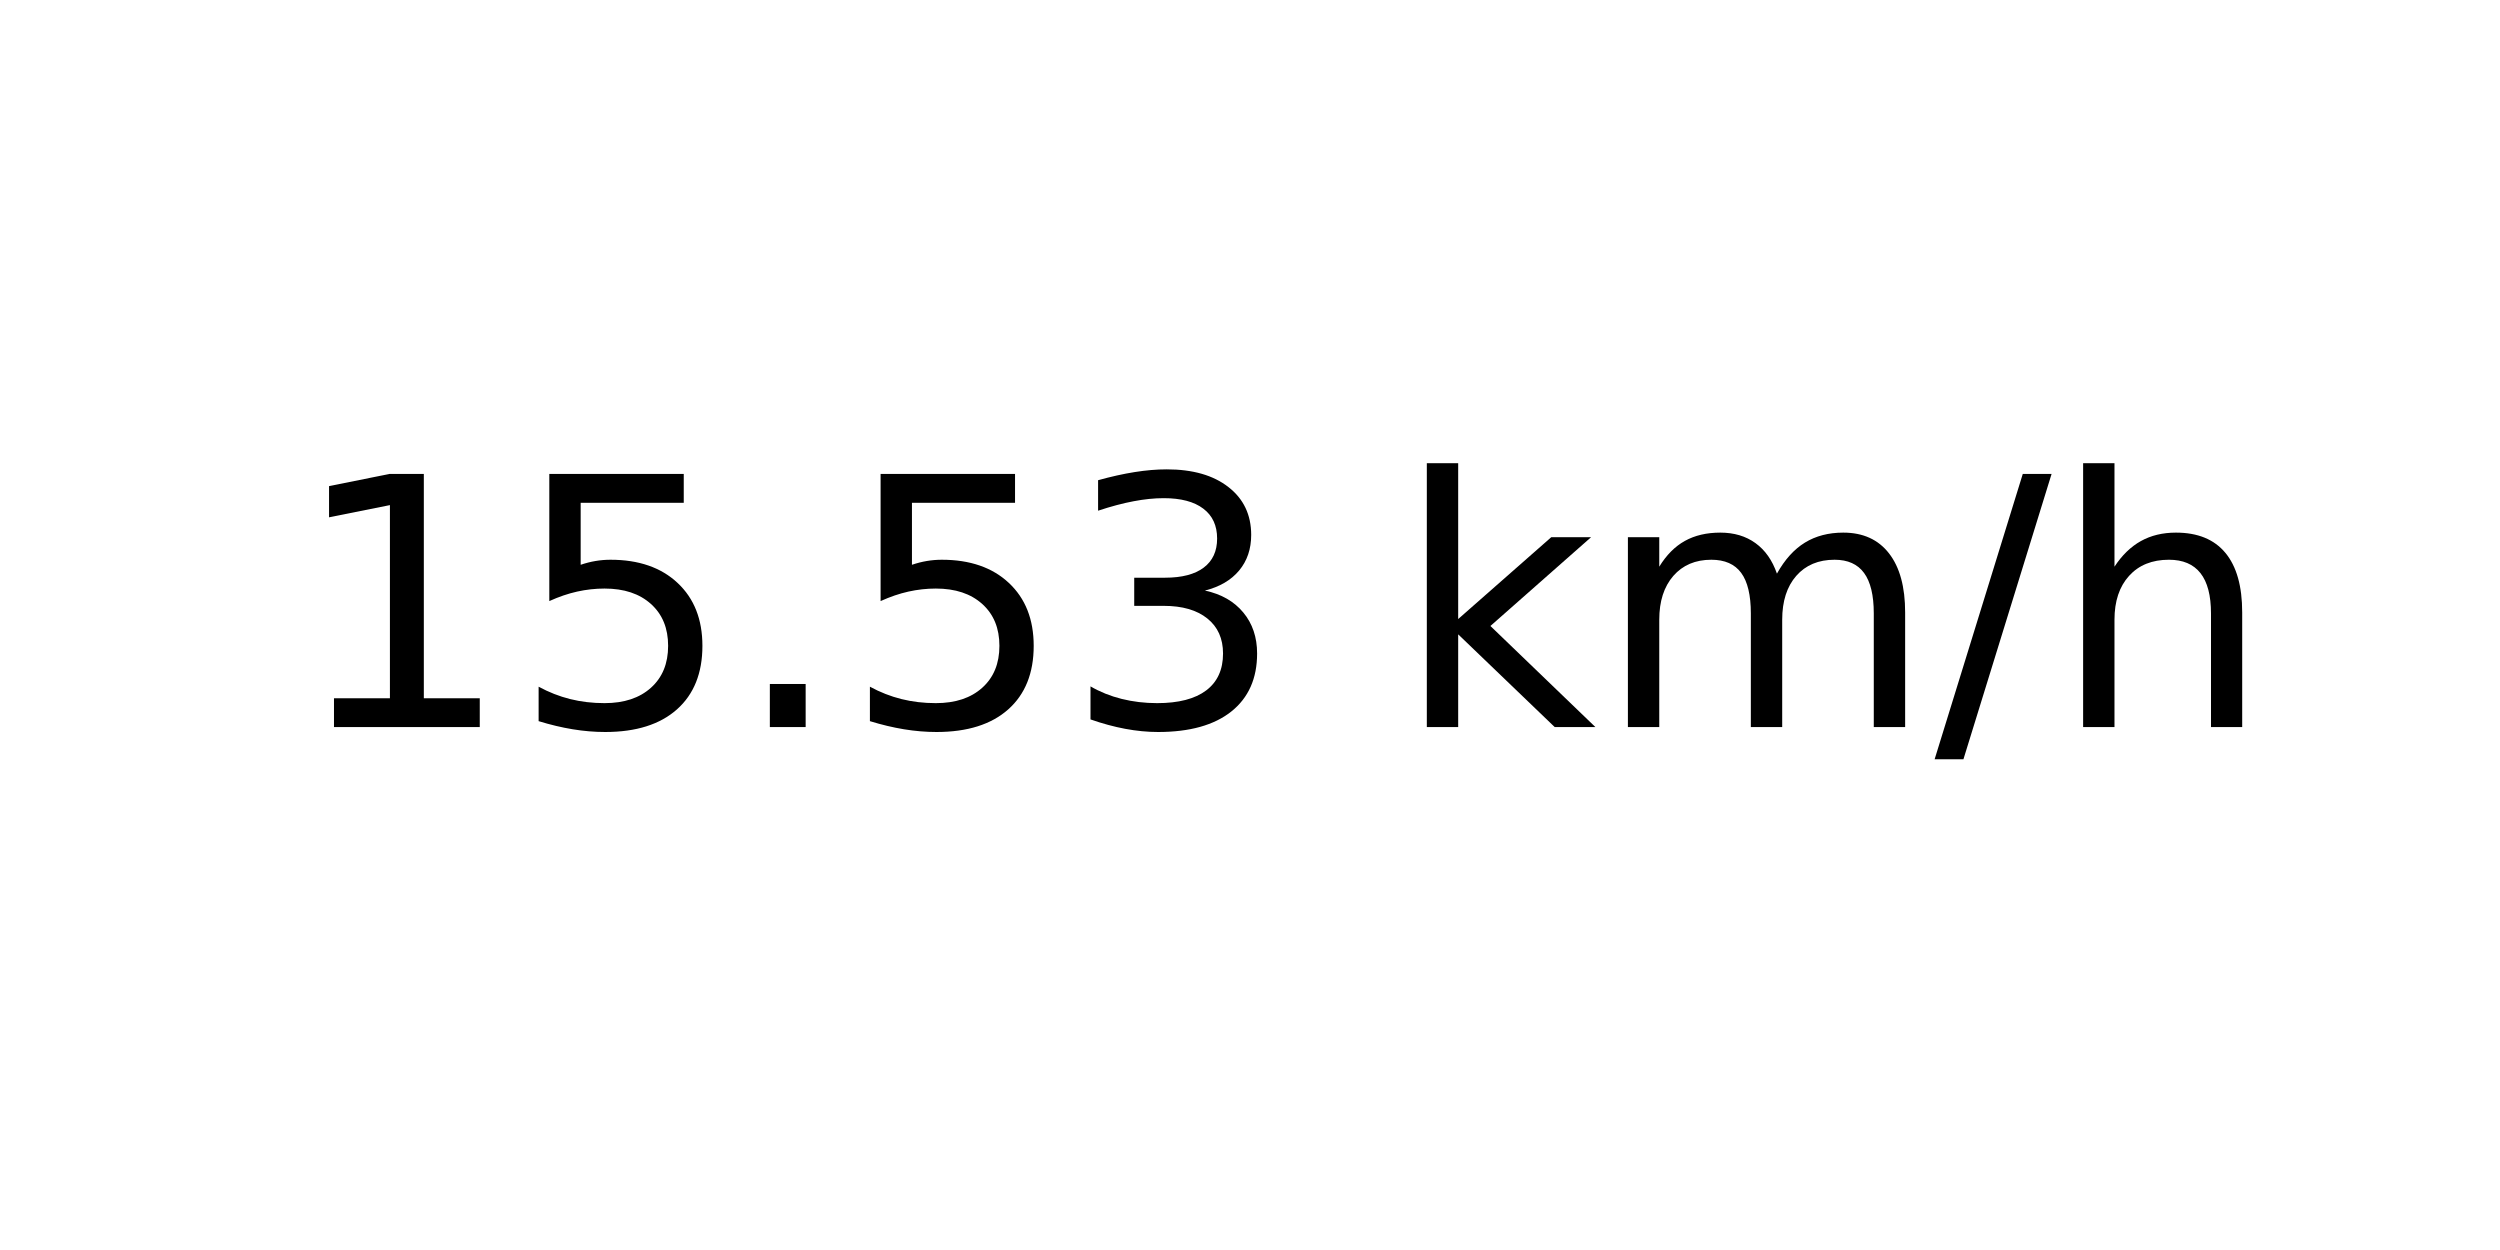
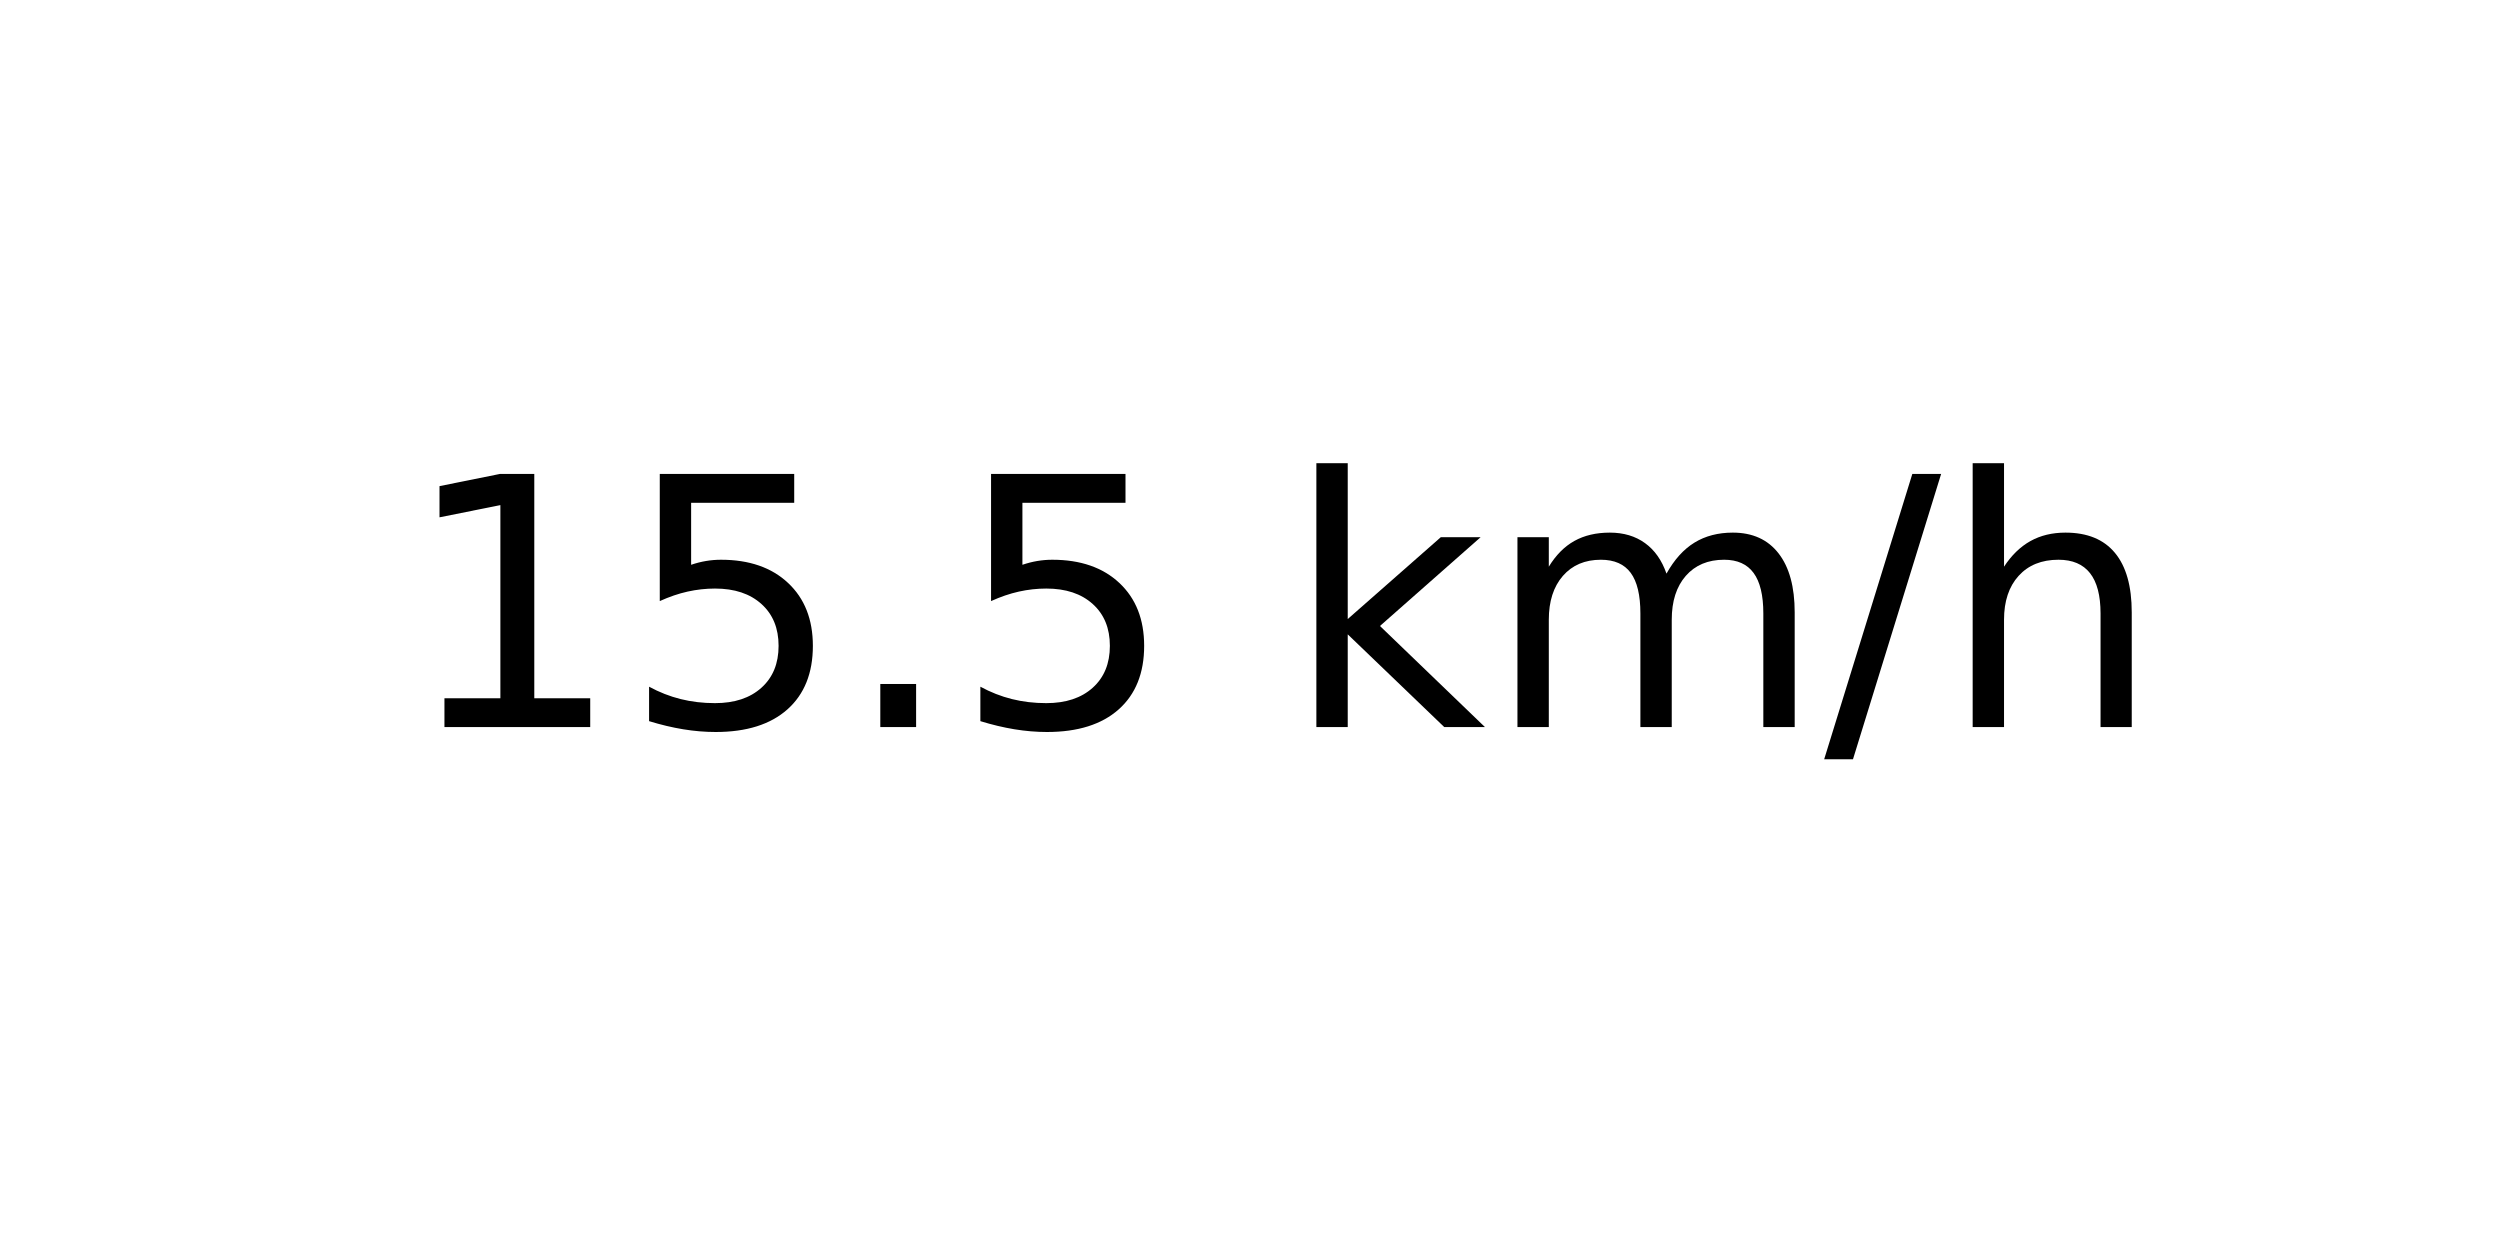
<svg xmlns="http://www.w3.org/2000/svg" xmlns:xlink="http://www.w3.org/1999/xlink" width="72pt" height="36pt" viewBox="0 0 72 36" version="1.1">
  <defs>
    <style type="text/css">*{stroke-linejoin: round; stroke-linecap: butt}</style>
  </defs>
  <g id="figure_1">
    <g id="axes_1">
      <g id="text_1">
-         <g transform="translate(8.378125 20.93937) scale(0.1 -0.1)">
+         <g transform="translate(11.55937 20.93937) scale(0.1 -0.1)">
          <defs>
            <path id="DejaVuSans-31" d="M 794 531  L 1825 531  L 1825 4091  L 703 3866  L 703 4441  L 1819 4666  L 2450 4666  L 2450 531  L 3481 531  L 3481 0  L 794 0  L 794 531  z " transform="scale(0.015625)" />
            <path id="DejaVuSans-35" d="M 691 4666  L 3169 4666  L 3169 4134  L 1269 4134  L 1269 2991  Q 1406 3038 1543 3061  Q 1681 3084 1819 3084  Q 2600 3084 3056 2656  Q 3513 2228 3513 1497  Q 3513 744 3044 326  Q 2575 -91 1722 -91  Q 1428 -91 1123 -41  Q 819 9 494 109  L 494 744  Q 775 591 1075 516  Q 1375 441 1709 441  Q 2250 441 2565 725  Q 2881 1009 2881 1497  Q 2881 1984 2565 2268  Q 2250 2553 1709 2553  Q 1456 2553 1204 2497  Q 953 2441 691 2322  L 691 4666  z " transform="scale(0.015625)" />
            <path id="DejaVuSans-2e" d="M 684 794  L 1344 794  L 1344 0  L 684 0  L 684 794  z " transform="scale(0.015625)" />
-             <path id="DejaVuSans-33" d="M 2597 2516  Q 3050 2419 3304 2112  Q 3559 1806 3559 1356  Q 3559 666 3084 287  Q 2609 -91 1734 -91  Q 1441 -91 1130 -33  Q 819 25 488 141  L 488 750  Q 750 597 1062 519  Q 1375 441 1716 441  Q 2309 441 2620 675  Q 2931 909 2931 1356  Q 2931 1769 2642 2001  Q 2353 2234 1838 2234  L 1294 2234  L 1294 2753  L 1863 2753  Q 2328 2753 2575 2939  Q 2822 3125 2822 3475  Q 2822 3834 2567 4026  Q 2313 4219 1838 4219  Q 1578 4219 1281 4162  Q 984 4106 628 3988  L 628 4550  Q 988 4650 1302 4700  Q 1616 4750 1894 4750  Q 2613 4750 3031 4423  Q 3450 4097 3450 3541  Q 3450 3153 3228 2886  Q 3006 2619 2597 2516  z " transform="scale(0.015625)" />
            <path id="DejaVuSans-20" transform="scale(0.015625)" />
            <path id="DejaVuSans-6b" d="M 581 4863  L 1159 4863  L 1159 1991  L 2875 3500  L 3609 3500  L 1753 1863  L 3688 0  L 2938 0  L 1159 1709  L 1159 0  L 581 0  L 581 4863  z " transform="scale(0.015625)" />
            <path id="DejaVuSans-6d" d="M 3328 2828  Q 3544 3216 3844 3400  Q 4144 3584 4550 3584  Q 5097 3584 5394 3201  Q 5691 2819 5691 2113  L 5691 0  L 5113 0  L 5113 2094  Q 5113 2597 4934 2840  Q 4756 3084 4391 3084  Q 3944 3084 3684 2787  Q 3425 2491 3425 1978  L 3425 0  L 2847 0  L 2847 2094  Q 2847 2600 2669 2842  Q 2491 3084 2119 3084  Q 1678 3084 1418 2786  Q 1159 2488 1159 1978  L 1159 0  L 581 0  L 581 3500  L 1159 3500  L 1159 2956  Q 1356 3278 1631 3431  Q 1906 3584 2284 3584  Q 2666 3584 2933 3390  Q 3200 3197 3328 2828  z " transform="scale(0.015625)" />
            <path id="DejaVuSans-2f" d="M 1625 4666  L 2156 4666  L 531 -594  L 0 -594  L 1625 4666  z " transform="scale(0.015625)" />
            <path id="DejaVuSans-68" d="M 3513 2113  L 3513 0  L 2938 0  L 2938 2094  Q 2938 2591 2744 2837  Q 2550 3084 2163 3084  Q 1697 3084 1428 2787  Q 1159 2491 1159 1978  L 1159 0  L 581 0  L 581 4863  L 1159 4863  L 1159 2956  Q 1366 3272 1645 3428  Q 1925 3584 2291 3584  Q 2894 3584 3203 3211  Q 3513 2838 3513 2113  z " transform="scale(0.015625)" />
          </defs>
          <use xlink:href="#DejaVuSans-31" />
          <use xlink:href="#DejaVuSans-35" x="63.623" />
          <use xlink:href="#DejaVuSans-2e" x="127.246" />
          <use xlink:href="#DejaVuSans-35" x="159.033" />
-           <use xlink:href="#DejaVuSans-33" x="222.656" />
-           <use xlink:href="#DejaVuSans-20" x="286.279" />
-           <use xlink:href="#DejaVuSans-6b" x="318.066" />
-           <use xlink:href="#DejaVuSans-6d" x="375.977" />
-           <use xlink:href="#DejaVuSans-2f" x="473.389" />
-           <use xlink:href="#DejaVuSans-68" x="507.08" />
+           <use xlink:href="#DejaVuSans-20" x="222.656" />
+           <use xlink:href="#DejaVuSans-6b" x="254.443" />
+           <use xlink:href="#DejaVuSans-6d" x="312.354" />
+           <use xlink:href="#DejaVuSans-2f" x="409.766" />
+           <use xlink:href="#DejaVuSans-68" x="443.457" />
        </g>
      </g>
    </g>
  </g>
</svg>
